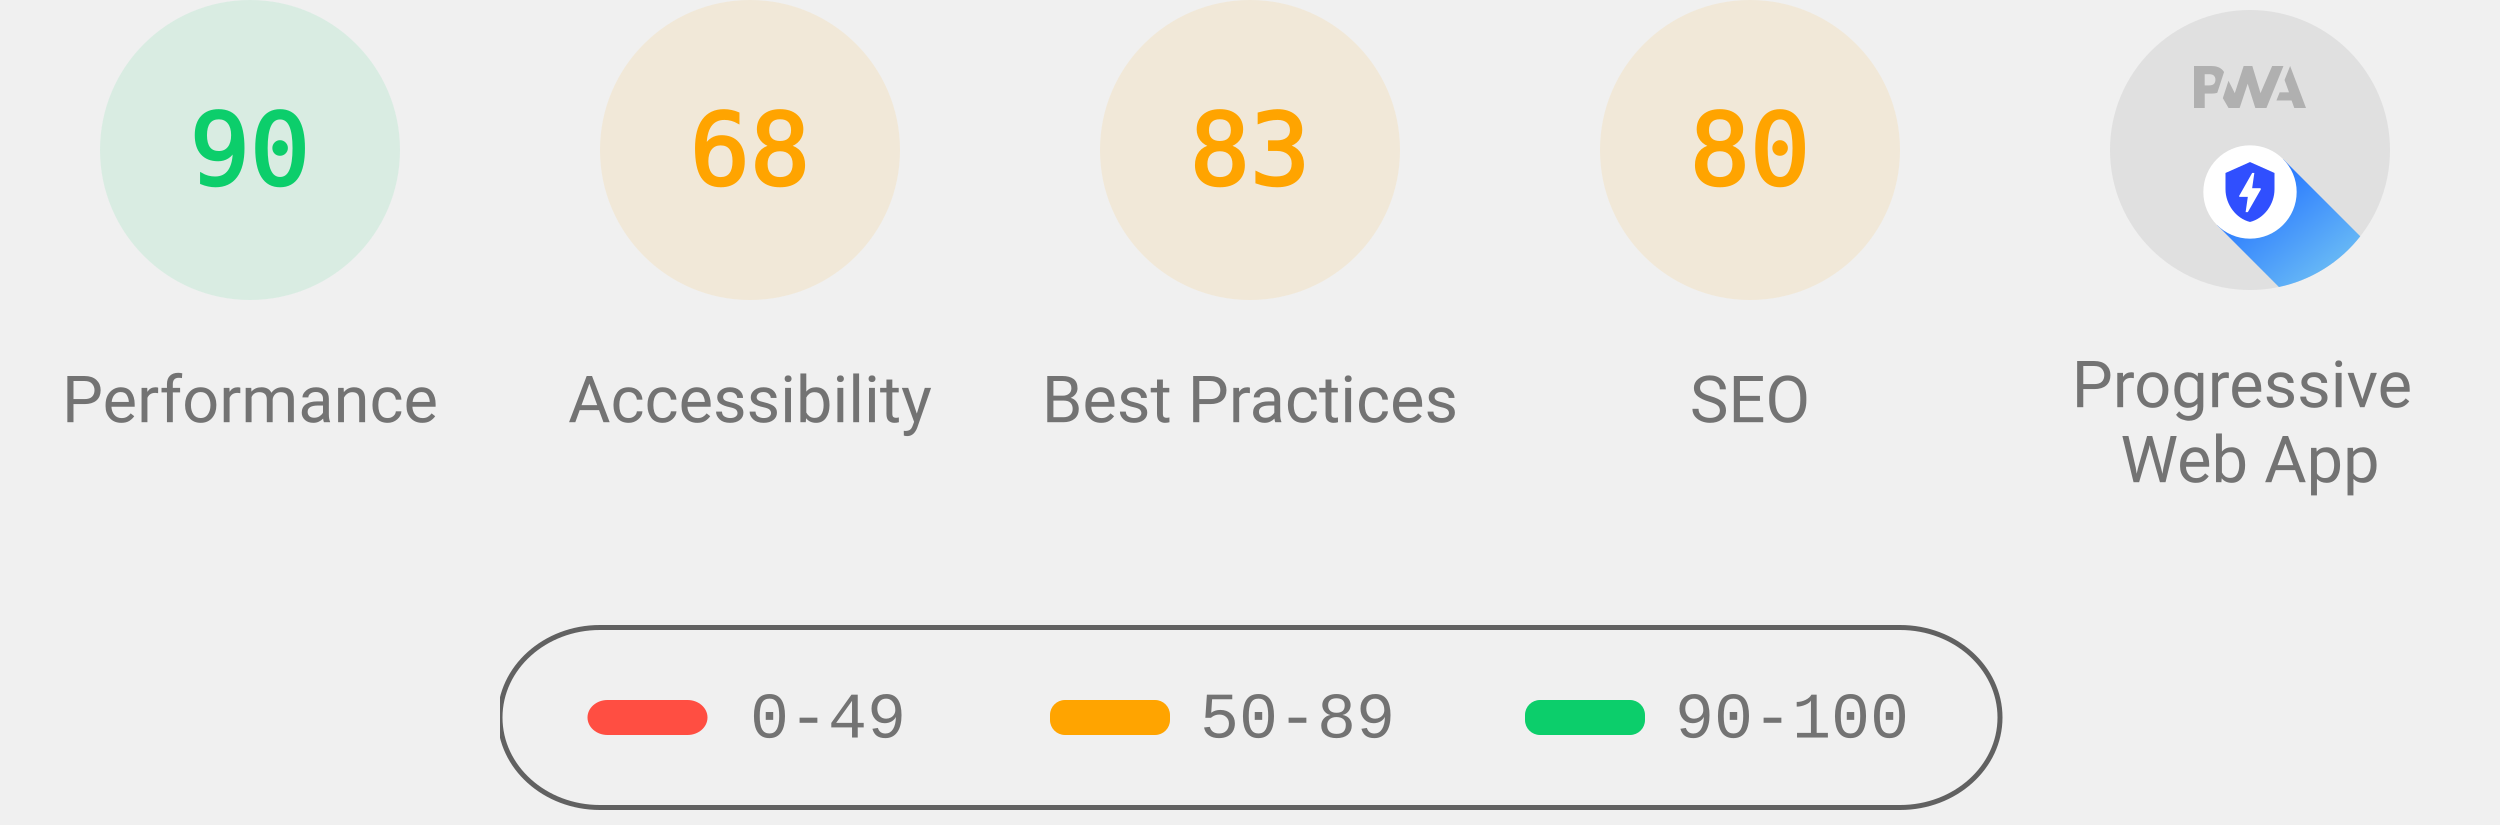
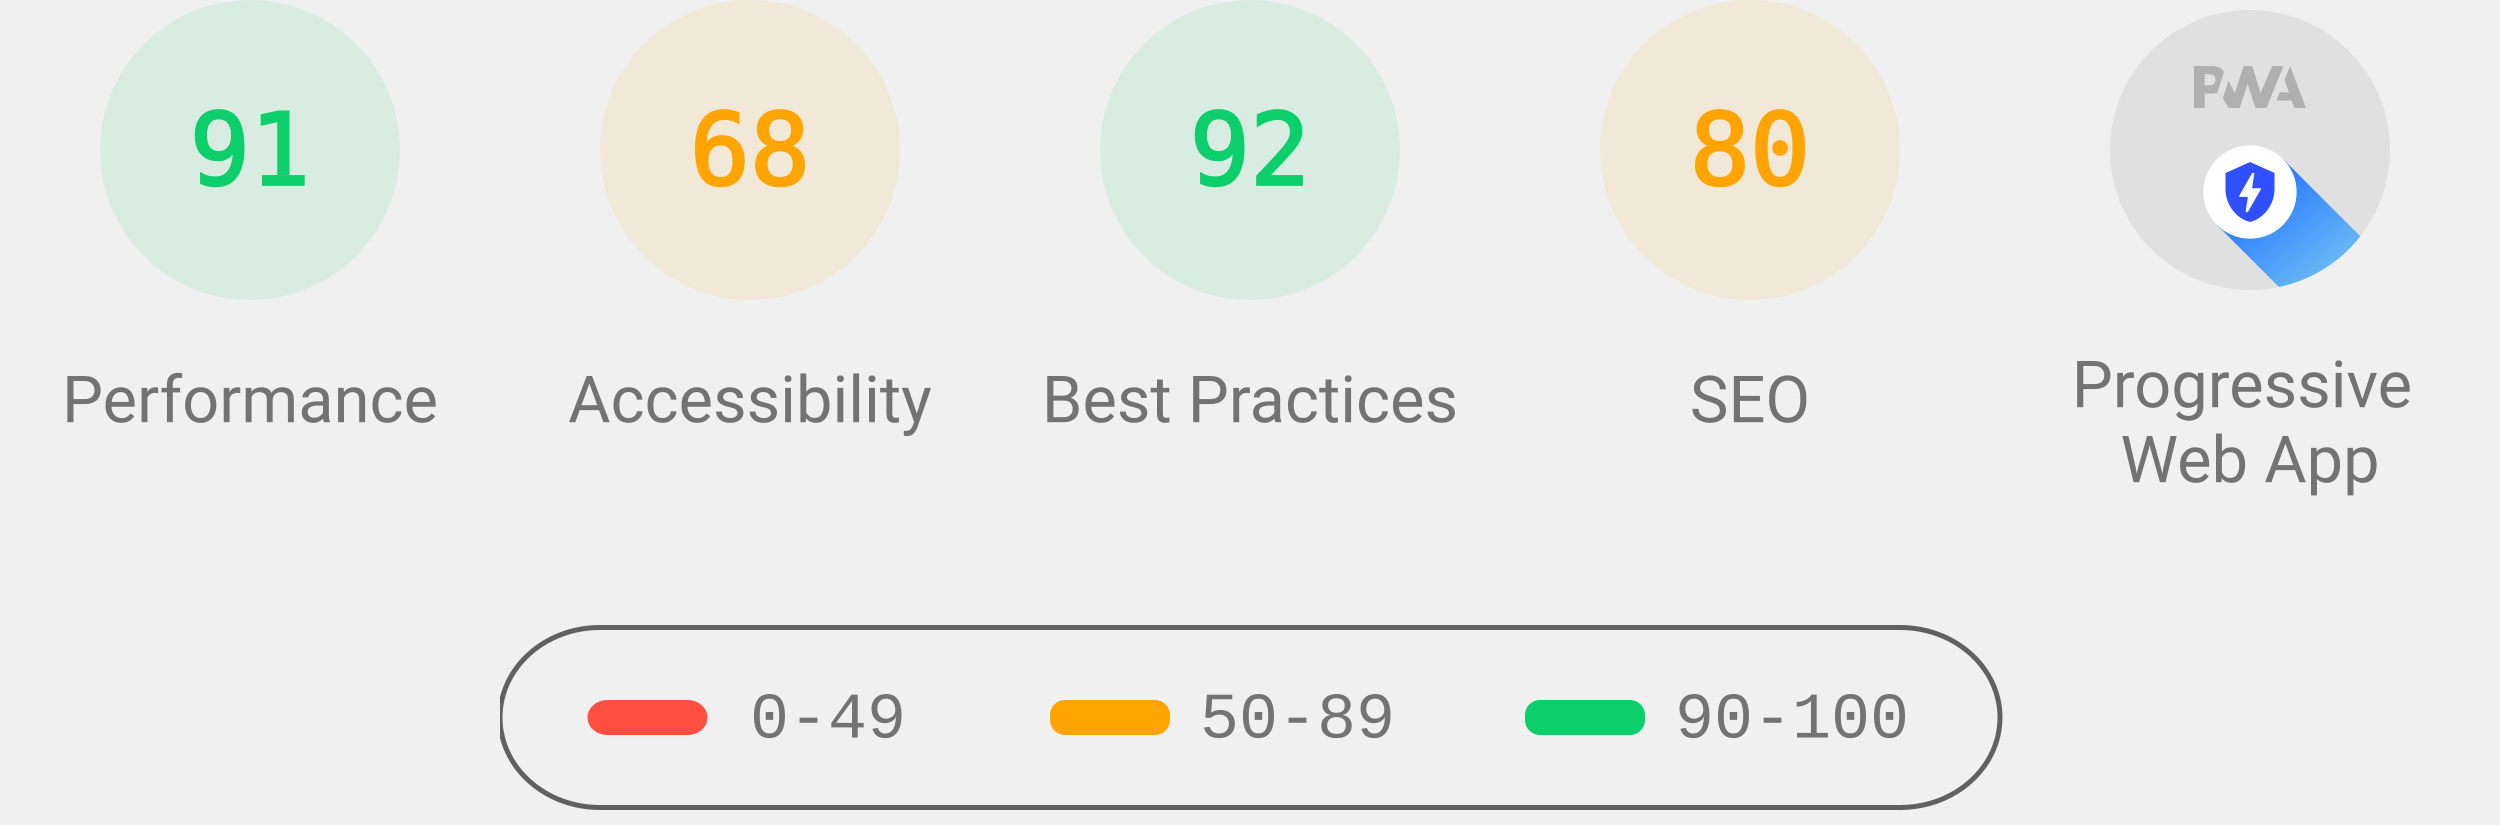
<svg xmlns="http://www.w3.org/2000/svg" class="theme--agnostic" fill="none" width="1000" height="330">
  <style>
			.gauge-base {
				opacity: 0.1
			}

			.gauge-arc {
				fill: none;
				animation-delay: 250ms;
				stroke-linecap: round;
				transform: rotate(-90deg);
				transform-origin: 100px 60px;
				animation: load-gauge 1s ease forwards
			}

			.guage-text {
				font-size: 40px;
				font-family: monospace;
				text-align: center
			}

			.guage-red {
				color: #ff4e42;
				fill: #ff4e42;
				stroke: #ff4e42
			}
			.guage-orange {
				color: #ffa400;
				fill: #ffa400;
				stroke: #ffa400
			}
			.guage-green {
				color: #0cce6b;
				fill: #0cce6b;
				stroke: #0cce6b
			}
			.theme--agnostic .guage-undefined {
				color: #5c5c5c;
				fill: #5c5c5c;
				stroke: #5c5c5c
			}
			.theme--light .guage-undefined {
				color: #1e1e1e;
				fill: #1e1e1e;
				stroke: #1e1e1e
			}
			.theme--dark .guage-undefined {
				color: #f5f5f5;
				fill: #f5f5f5;
				stroke: #f5f5f5
			}

			.guage-title {
				stroke: none;
				font-size: 26px;
				line-height: 26px;
				font-family: Roboto, Halvetica, Arial, sans-serif
			}
			.metric.guage-title {
				font-family: 'Courier New', Courier, monospace
			}
			.theme--agnostic .guage-title {
				color: #737373;
				fill: #737373
			}
			.theme--light .guage-title {
				color: #212121;
				fill: #212121
			}
			.theme--dark .guage-title {
				color: #f5f5f5;
				fill: #f5f5f5
			}

			@keyframes load-gauge {
				from {
					stroke-dasharray: 0 352.858
				}
			}
			.lh-gauge--pwa__disc {
				fill: #e0e0e0
			}
			.lh-gauge--pwa__logo {
				position: relative;
				fill: #b0b0b0
			}
			.lh-gauge--pwa__invisible {
				display: none
			}
			.lh-gauge--pwa__visible {
				display: inline
			}
			.guage-invisible {
				display: none
			}
			.lh-gauge--pwa__logo--primary-color {
				fill: #304ffe
			}
			.theme--agnostic .lh-gauge--pwa__logo--secondary-color {
				fill: #787878
			}
			.theme--light .lh-gauge--pwa__logo--secondary-color {
				fill: #3d3d3d
			}
			.theme--dark .lh-gauge--pwa__logo--secondary-color {
				fill: #d8b6b6
			}
			.theme--light #svg_2 {
				stroke: #00000022
			}
			.theme--agnostic #svg_2 {
				stroke: #616161
			}
			.theme--light #svg_2 {
				stroke: #00000022
			}
			.theme--dark #svg_2 {
				stroke: #f5f5f566
			}
		</style>
  <svg class="guage-div guage-perf guage-green" viewBox="0 0 200 200" width="200" height="200" x="0" y="0">
    <circle class="gauge-base" r="56" cx="100" cy="60" stroke-width="8" />
-     <circle class="gauge-arc guage-arc-1" r="56" cx="100" cy="60" stroke-width="8" style="stroke-dasharray: 316.672, 351.858;" />
-     <text class="guage-text" x="100px" y="60px" alignment-baseline="central" dominant-baseline="central" text-anchor="middle">90</text>
+     <circle class="gauge-arc guage-arc-1" r="56" cx="100" cy="60" stroke-width="8" style="stroke-dasharray: 320.191, 351.858;" />
+     <text class="guage-text" x="100px" y="60px" alignment-baseline="central" dominant-baseline="central" text-anchor="middle">91</text>
    <text class="guage-title" x="100px" y="160px" alignment-baseline="central" dominant-baseline="central" text-anchor="middle">Performance</text>
  </svg>,<svg class="guage-div guage-perf guage-orange" viewBox="0 0 200 200" width="200" height="200" x="200" y="0">
    <circle class="gauge-base" r="56" cx="100" cy="60" stroke-width="8" />
    <circle class="gauge-arc guage-arc-1" r="56" cx="100" cy="60" stroke-width="8" style="stroke-dasharray: 239.263, 351.858;" />
    <text class="guage-text" x="100px" y="60px" alignment-baseline="central" dominant-baseline="central" text-anchor="middle">68</text>
    <text class="guage-title" x="100px" y="160px" alignment-baseline="central" dominant-baseline="central" text-anchor="middle">Accessibility</text>
-   </svg>,<svg class="guage-div guage-perf guage-orange" viewBox="0 0 200 200" width="200" height="200" x="400" y="0">
-     <circle class="gauge-base" r="56" cx="100" cy="60" stroke-width="8" />
-     <circle class="gauge-arc guage-arc-1" r="56" cx="100" cy="60" stroke-width="8" style="stroke-dasharray: 292.042, 351.858;" />
-     <text class="guage-text" x="100px" y="60px" alignment-baseline="central" dominant-baseline="central" text-anchor="middle">83</text>
+   </svg>,<svg class="guage-div guage-perf guage-green" viewBox="0 0 200 200" width="200" height="200" x="400" y="0">
+     <circle class="gauge-base" r="56" cx="100" cy="60" stroke-width="8" />
+     <circle class="gauge-arc guage-arc-1" r="56" cx="100" cy="60" stroke-width="8" style="stroke-dasharray: 323.709, 351.858;" />
+     <text class="guage-text" x="100px" y="60px" alignment-baseline="central" dominant-baseline="central" text-anchor="middle">92</text>
    <text class="guage-title" x="100px" y="160px" alignment-baseline="central" dominant-baseline="central" text-anchor="middle">Best Practices</text>
  </svg>,<svg class="guage-div guage-perf guage-orange" viewBox="0 0 200 200" width="200" height="200" x="600" y="0">
    <circle class="gauge-base" r="56" cx="100" cy="60" stroke-width="8" />
    <circle class="gauge-arc guage-arc-1" r="56" cx="100" cy="60" stroke-width="8" style="stroke-dasharray: 281.486, 351.858;" />
    <text class="guage-text" x="100px" y="60px" alignment-baseline="central" dominant-baseline="central" text-anchor="middle">80</text>
    <text class="guage-title" x="100px" y="160px" alignment-baseline="central" dominant-baseline="central" text-anchor="middle">SEO</text>
  </svg>,<svg class="guage-div guage-pwa" viewBox="0 0 200 200" width="200" height="200" x="800" y="0">
    <svg viewBox="0 0 60 60" width="112" height="112" x="44" y="4">
      <defs>
        <linearGradient id="lh-gauge--pwa__check-circle__gradient-0" x1="50%" y1="0%" x2="50%" y2="100%">
          <stop stop-color="#00C852" offset="0%" />
          <stop stop-color="#009688" offset="100%" />
        </linearGradient>
        <linearGradient id="lh-gauge--pwa__installable__shadow-gradient-0" x1="76.056%" x2="24.111%" y1="82.995%" y2="24.735%">
          <stop stop-color="#A5D6A7" offset="0%" />
          <stop stop-color="#80CBC4" offset="100%" />
        </linearGradient>
        <linearGradient id="lh-gauge--pwa__fast-reliable__shadow-gradient-0" x1="76.056%" y1="82.995%" x2="25.678%" y2="26.493%">
          <stop stop-color="#64B5F6" offset="0%" />
          <stop stop-color="#2979FF" offset="100%" />
        </linearGradient>
        <g id="lh-gauge--pwa__fast-reliable-badge-0">
          <circle fill="#FFFFFF" cx="10" cy="10" r="10" />
          <path fill="#304FFE" d="M10 3.58l5.25 2.34v3.5c0 3.23-2.24 6.26-5.25 7-3.01-.74-5.25-3.77-5.25-7v-3.5L10 3.58zm-.47 10.74l2.76-4.83.03-.07c.04-.08 0-.24-.22-.24h-1.64l.47-3.26h-.47l-2.7 4.77c-.02.01.05-.1-.04.05-.09.16-.1.31.18.31h1.63l-.47 3.27h.47z" />
        </g>
        <g id="lh-gauge--pwa__installable-badge-0">
          <circle fill="#FFFFFF" cx="10" cy="10" r="10" />
          <path fill="#009688" d="M10 4.167A5.835 5.835 0 0 0 4.167 10 5.835 5.835 0 0 0 10 15.833 5.835 5.835 0 0 0 15.833 10 5.835 5.835 0 0 0 10 4.167zm2.917 6.416h-2.334v2.334H9.417v-2.334H7.083V9.417h2.334V7.083h1.166v2.334h2.334v1.166z" />
        </g>
      </defs>
      <g stroke="none" fill-rule="nonzero">
        <circle class="lh-gauge--pwa__disc" cx="30" cy="30" r="30" />
        <g class="lh-gauge--pwa__logo">
          <path d="M35.66 19.39l.7-1.75h2L37.4 15 38.6 12l3.4 9h-2.51l-.58-1.61z" />
          <path d="M33.52 21l3.65-9h-2.42l-2.5 5.82L30.5 12h-1.86l-1.9 5.82-1.35-2.65-1.21 3.72L25.4 21h2.38l1.72-5.2 1.64 5.2z" />
          <path fill-rule="nonzero" d="M20.3 17.91h1.48c.45 0 .85-.05 1.2-.15l.39-1.18 1.07-3.3a2.64 2.64 0 0 0-.28-.37c-.55-.6-1.36-.91-2.42-.91H18v9h2.3V17.9zm1.96-3.84c.22.22.33.5.33.87 0 .36-.1.65-.29.87-.2.23-.59.35-1.15.35h-.86v-2.41h.87c.52 0 .89.1 1.1.32z" />
        </g>
        <rect class="lh-gauge--pwa__component lh-gauge--pwa__na-line lh-gauge--pwa__invisible" fill="#FFFFFF" x="20" y="32" width="20" height="4" rx="2" />
        <g class="lh-gauge--pwa__component lh-gauge--pwa__fast-reliable-badge lh-gauge--pwa__visible" transform="translate(20, 29)">
          <path fill="url(#lh-gauge--pwa__fast-reliable__shadow-gradient-0)" d="M33.63 19.49A30 30 0 0 1 16.2 30.36L3 17.14 17.14 3l16.49 16.49z" />
          <use href="#lh-gauge--pwa__fast-reliable-badge-0" />
        </g>
        <g class="lh-gauge--pwa__component lh-gauge--pwa__installable-badge lh-gauge--pwa__invisible" transform="translate(20, 29)">
          <path fill="url(#lh-gauge--pwa__installable__shadow-gradient-0)" d="M33.629 19.487c-4.272 5.453-10.391 9.39-17.415 10.869L3 17.142 17.142 3 33.63 19.487z" />
          <use href="#lh-gauge--pwa__installable-badge-0" />
        </g>
        <g class="lh-gauge--pwa__component lh-gauge--pwa__fast-reliable-installable-badges lh-gauge--pwa__invisible">
          <g transform="translate(8, 29)">
            <path fill="url(#lh-gauge--pwa__fast-reliable__shadow-gradient-0)" d="M16.321 30.463L3 17.143 17.142 3l22.365 22.365A29.864 29.864 0 0 1 22 31c-1.942 0-3.84-.184-5.679-.537z" />
            <use href="#lh-gauge--pwa__fast-reliable-badge-0" />
          </g>
          <g transform="translate(32, 29)">
            <path fill="url(#lh-gauge--pwa__installable__shadow-gradient-0)" d="M25.982 11.84a30.107 30.107 0 0 1-13.08 15.203L3 17.143 17.142 3l8.84 8.84z" />
            <use href="#lh-gauge--pwa__installable-badge-0" />
          </g>
        </g>
        <g class="lh-gauge--pwa__component lh-gauge--pwa__check-circle lh-gauge--pwa__invisible" transform="translate(18, 28)">
          <circle fill="#FFFFFF" cx="12" cy="12" r="12" />
          <path fill="url(#lh-gauge--pwa__check-circle__gradient-0)" d="M12 2a10 10 0 1 0 0 20 10 10 0 0 0 0-20zm-2 15l-5-5 1.41-1.41L10 14.17l7.59-7.59L19 8l-9 9z" />
        </g>
      </g>
    </svg>
    <text class="guage-title" y="160px" alignment-baseline="central" dominant-baseline="central" text-anchor="middle">
      <tspan x="100px" dy="-6px">Progressive</tspan>
      <tspan x="100px" dy="30px">Web App</tspan>
    </text>
  </svg>
  <svg width="604" height="76" x="200" y="250">
    <g>
      <rect fill="none" id="canvas_background" height="80" width="604" y="-1" x="-1" />
      <g display="none" overflow="visible" y="0" x="0" height="100%" width="100%" id="canvasGrid">
        <rect fill="url(#gridpattern)" stroke-width="0" y="0" x="0" height="100%" width="100%" />
      </g>
    </g>
    <g>
      <rect fill-opacity="0" stroke-width="2" rx="40" id="svg_2" height="72" width="600" y="1" x="0" fill="#000000" />
      <rect stroke="#000" rx="8" id="svg_3" height="14" width="48" y="30" x="35" stroke-opacity="null" stroke-width="0" fill="#ff4e42" />
      <rect stroke="#000" rx="6" id="svg_4" height="14" width="48" y="30" x="220" stroke-opacity="null" stroke-width="0" fill="#ffa400" />
      <rect stroke="#000" rx="6" id="svg_5" height="14" width="48" y="30" x="410" stroke-opacity="null" stroke-width="0" fill="#0cce6b" />
      <text class="metric guage-title" xml:space="preserve" text-anchor="start" font-size="26" id="svg_6" y="45" x="100" stroke-opacity="null" stroke-width="0" stroke="#000">0-49</text>
      <text class="metric guage-title" xml:space="preserve" text-anchor="start" font-size="26" id="svg_7" y="45" x="280" stroke-opacity="null" stroke-width="0" stroke="#000">50-89</text>
      <text class="metric guage-title" xml:space="preserve" text-anchor="start" font-size="26" id="svg_8" y="45" x="470" stroke-opacity="null" stroke-width="0" stroke="#000">90-100</text>
    </g>
  </svg>
</svg>
